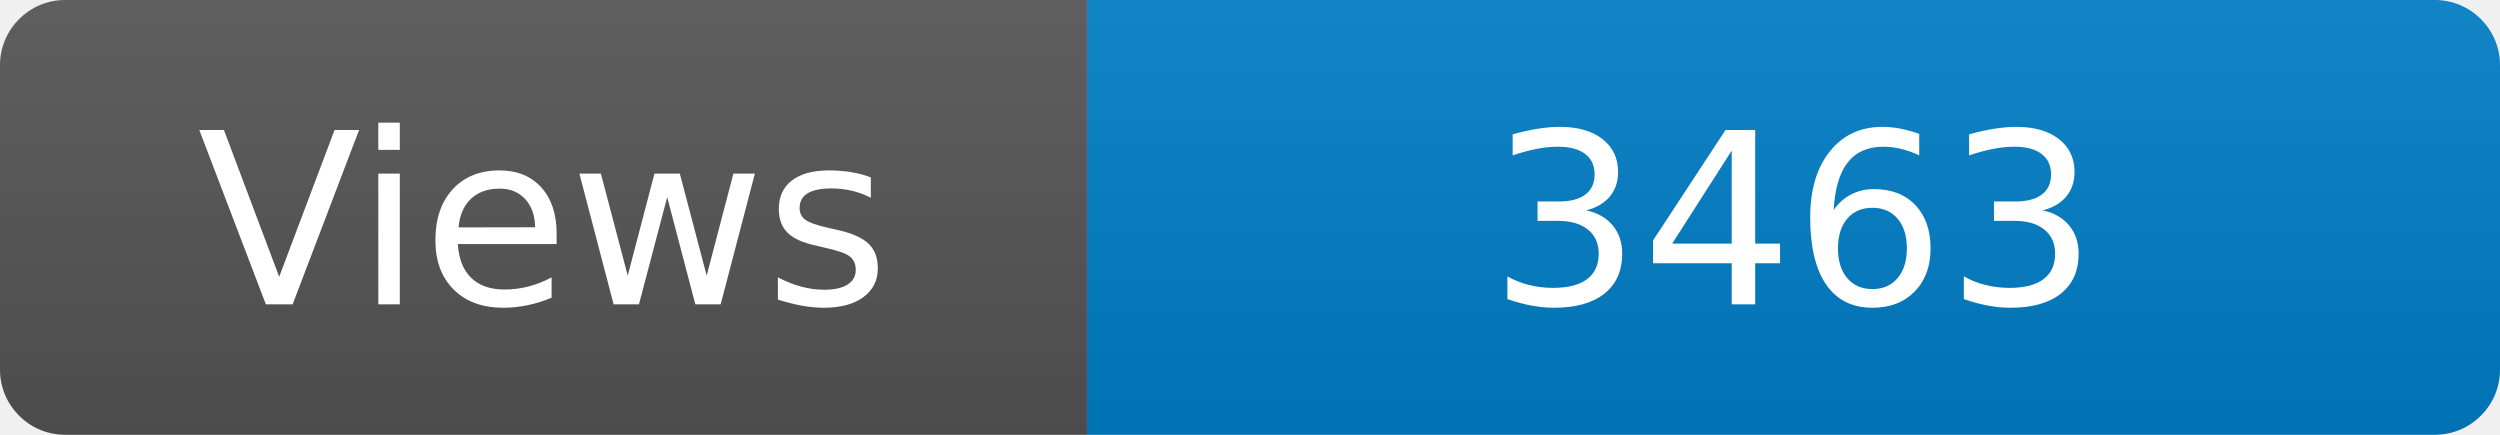
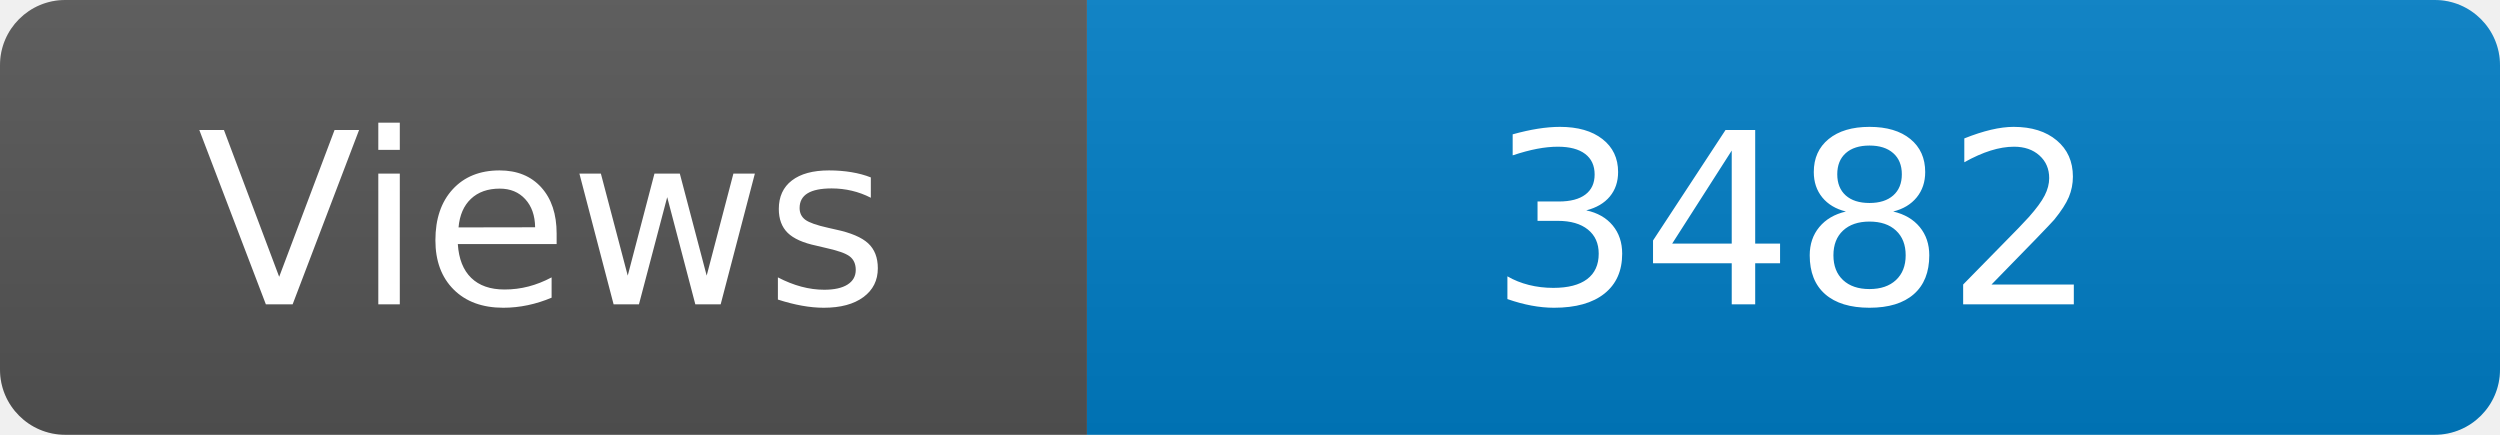
<svg xmlns="http://www.w3.org/2000/svg" width="115" height="20" role="img" aria-label="Maintained?: yes">
  <linearGradient id="s" x2="0" y2="100%">
    <stop offset="0" stop-color="#bbb" stop-opacity=".1" />
    <stop offset="1" stop-opacity=".1" />
  </linearGradient>
  <clipPath id="r">
    <rect width="115" height="20" rx="3" fill="#fff" />
  </clipPath>
  <g clip-path="url(#r)">
    <rect width="50" height="20" fill="#555" />
    <rect x="50" width="160" height="20" fill="#007ec6" />
    <rect width="115" height="20" fill="url(#s)" />
  </g>
  <g fill="#fff" text-anchor="middle" font-family="Verdana,Geneva,DejaVu Sans,sans-serif" font-size="110">
    <text x="250" y="140" transform="scale(.1)" fill="#fff">Views</text>
-     <text x="825" y="140" transform="scale(.1)" fill="#fff">3463</text>
+     <text x="825" y="140" transform="scale(.1)" fill="#fff">3482</text>
  </g>
</svg>
